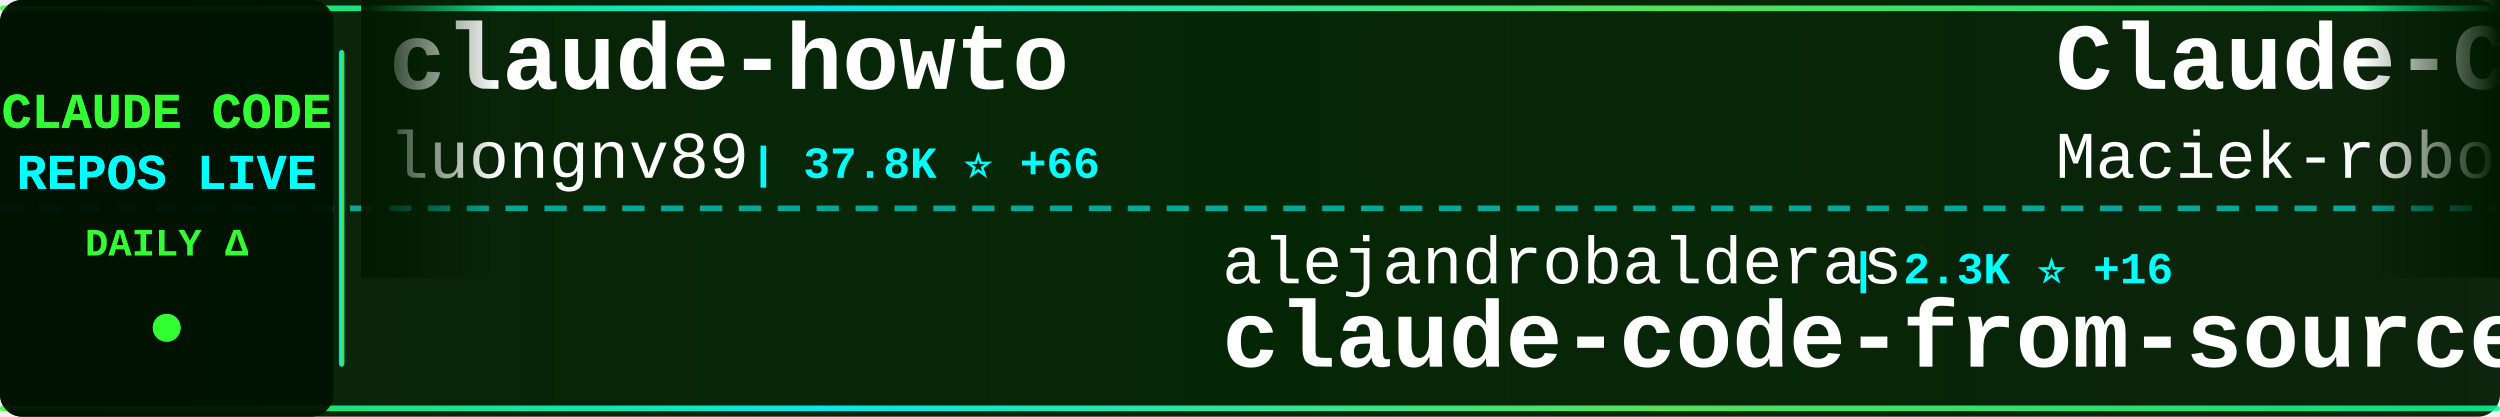
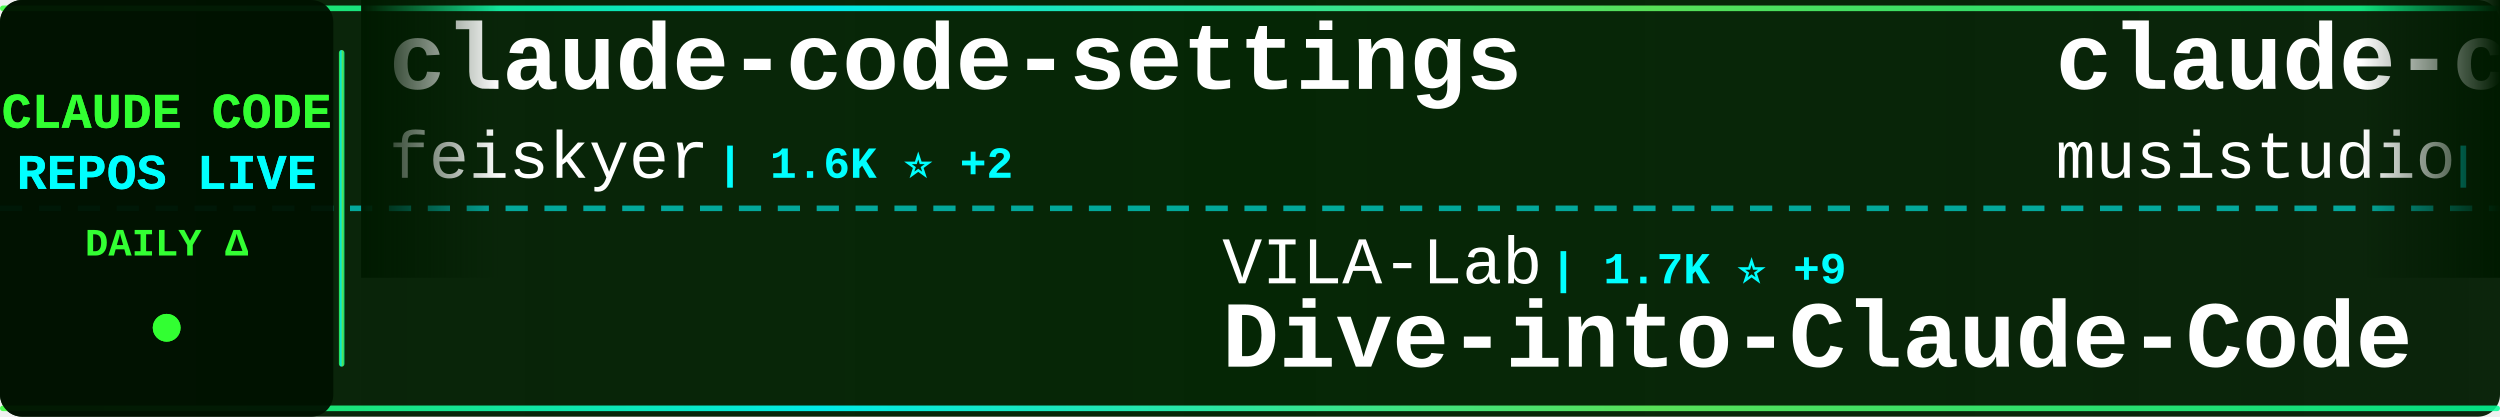
<svg xmlns="http://www.w3.org/2000/svg" width="900" height="150">
  <defs>
    <linearGradient id="tickerBg" x1="0%" y1="0%" x2="100%" y2="0%">
      <stop offset="0%" style="stop-color:#001a00;stop-opacity:0.95" />
      <stop offset="50%" style="stop-color:#002200;stop-opacity:0.98" />
      <stop offset="100%" style="stop-color:#001a00;stop-opacity:0.95" />
    </linearGradient>
    <linearGradient id="borderGrad" x1="0%" y1="0%" x2="100%" y2="0%">
      <stop offset="0%" style="stop-color:#33ff33;stop-opacity:0.85">
        <animate attributeName="stop-opacity" values="0.85;1;0.85" dur="2s" repeatCount="indefinite" />
      </stop>
      <stop offset="33%" style="stop-color:#00ffff;stop-opacity:0.9">
        <animate attributeName="stop-opacity" values="0.9;1;0.9" dur="2.2s" repeatCount="indefinite" />
      </stop>
      <stop offset="66%" style="stop-color:#66ff66;stop-opacity:0.85">
        <animate attributeName="stop-opacity" values="0.85;1;0.85" dur="1.8s" repeatCount="indefinite" />
      </stop>
      <stop offset="100%" style="stop-color:#00ff99;stop-opacity:0.85">
        <animate attributeName="stop-opacity" values="0.85;1;0.85" dur="2s" repeatCount="indefinite" />
      </stop>
    </linearGradient>
    <filter id="textGlow">
      <feGaussianBlur stdDeviation="0.1" result="coloredBlur" />
      <feMerge>
        <feMergeNode in="coloredBlur" />
        <feMergeNode in="SourceGraphic" />
      </feMerge>
    </filter>
    <filter id="metricGlow">
      <feGaussianBlur stdDeviation="0.2" result="coloredBlur" />
      <feMerge>
        <feMergeNode in="coloredBlur" />
        <feMergeNode in="SourceGraphic" />
      </feMerge>
    </filter>
    <linearGradient id="leftFade" x1="0%" y1="0%" x2="100%" y2="0%">
      <stop offset="0%" style="stop-color:#001a00;stop-opacity:1" />
      <stop offset="100%" style="stop-color:#001a00;stop-opacity:0" />
    </linearGradient>
    <linearGradient id="rightFade" x1="0%" y1="0%" x2="100%" y2="0%">
      <stop offset="0%" style="stop-color:#001a00;stop-opacity:0" />
      <stop offset="100%" style="stop-color:#001a00;stop-opacity:1" />
    </linearGradient>
  </defs>
  <rect width="900" height="150" fill="url(#tickerBg)" rx="8" />
  <rect x="0" y="2" width="900" height="2" fill="url(#borderGrad)" rx="1" />
  <rect x="0" y="146" width="900" height="2" fill="url(#borderGrad)" rx="1" />
  <line x1="0" y1="75" x2="900" y2="75" stroke="#00ffff" stroke-width="2" stroke-dasharray="8 6" opacity="0.6" />
  <rect x="0" y="0" width="120" height="150" fill="#001100" opacity="0.95" rx="8" />
  <text x="60" y="46" font-family="'Courier New', monospace" font-size="18" font-weight="bold" fill="#33ff33" text-anchor="middle" filter="url(#textGlow)">
    CLAUDE CODE
  </text>
  <text x="60" y="68" font-family="'Courier New', monospace" font-size="18" font-weight="bold" fill="#00ffff" text-anchor="middle" filter="url(#textGlow)">
    REPOS LIVE
  </text>
  <text x="60" y="92" font-family="'Courier New', monospace" font-size="14" font-weight="bold" fill="#33ff33" text-anchor="middle">
    DAILY Δ
  </text>
  <circle cx="60" cy="118" r="5" fill="#33ff33" filter="url(#metricGlow)">
    <animate attributeName="r" values="4;6;4" dur="1.5s" repeatCount="indefinite" />
    <animate attributeName="opacity" values="0.6;1;0.6" dur="1.5s" repeatCount="indefinite" />
  </circle>
  <rect x="122" y="18" width="2" height="114" fill="url(#borderGrad)" rx="1" />
  <clipPath id="tickerClip">
    <rect x="130" y="0" width="770" height="150" />
  </clipPath>
  <g clip-path="url(#tickerClip)">
    <g id="tickerItems">
      <animateTransform attributeName="transform" attributeType="XML" type="translate" from="0 0" to="-3000 0" dur="54s" repeatCount="indefinite" />
      <g transform="translate(0, 0)">
-         <text x="140" y="32" font-family="'Courier New', monospace" font-size="34" font-weight="bold" fill="#ffffff">claude-howto</text>
-         <text x="140" y="64" font-family="'Courier New', monospace" font-size="24" font-weight="normal" fill="#ffffff" opacity="1.0">luongnv89</text>
-         <text x="270" y="64" font-family="'Courier New', monospace" font-size="16" font-weight="bold" fill="#00ffff"> | 37.8K ⭐ +66</text>
+         <text x="140" y="32" font-family="'Courier New', monospace" font-size="34" font-weight="bold" fill="#ffffff">claude-code-settings</text>
+         <text x="140" y="64" font-family="'Courier New', monospace" font-size="24" font-weight="normal" fill="#ffffff" opacity="1.0">feiskyer</text>
+         <text x="258" y="64" font-family="'Courier New', monospace" font-size="16" font-weight="bold" fill="#00ffff"> | 1.6K ⭐ +2</text>
      </g>
      <g transform="translate(300, 0)">
+         <text x="140" y="102" font-family="'Courier New', monospace" font-size="24" font-weight="normal" fill="#ffffff" opacity="1.0">VILA-Lab</text>
+         <text x="258" y="102" font-family="'Courier New', monospace" font-size="16" font-weight="bold" fill="#00ffff"> | 1.7K ⭐ +9</text>
+         <text x="140" y="132" font-family="'Courier New', monospace" font-size="34" font-weight="bold" fill="#ffffff">Dive-into-Claude-Code</text>
+       </g>
+       <g transform="translate(600, 0)">
+         <text x="140" y="32" font-family="'Courier New', monospace" font-size="34" font-weight="bold" fill="#ffffff">claude-code-router</text>
+         <text x="140" y="64" font-family="'Courier New', monospace" font-size="24" font-weight="normal" fill="#ffffff" opacity="1.0">musistudio</text>
+         <text x="282" y="64" font-family="'Courier New', monospace" font-size="16" font-weight="bold" fill="#00ffff"> | 35.2K ⭐ +42</text>
+       </g>
+       <g transform="translate(900, 0)">
+         <text x="140" y="102" font-family="'Courier New', monospace" font-size="24" font-weight="normal" fill="#ffffff" opacity="1.0">Cranot</text>
+         <text x="234" y="102" font-family="'Courier New', monospace" font-size="16" font-weight="bold" fill="#00ffff"> | 2.8K ⭐ +1</text>
+         <text x="140" y="132" font-family="'Courier New', monospace" font-size="34" font-weight="bold" fill="#ffffff">claude-code-guide</text>
+       </g>
+       <g transform="translate(1200, 0)">
+         <text x="140" y="32" font-family="'Courier New', monospace" font-size="34" font-weight="bold" fill="#ffffff">Open-ClaudeCode</text>
+         <text x="140" y="64" font-family="'Courier New', monospace" font-size="24" font-weight="normal" fill="#ffffff" opacity="1.0">LING71671</text>
+         <text x="270" y="64" font-family="'Courier New', monospace" font-size="16" font-weight="bold" fill="#00ffff"> | 897 ⭐</text>
+       </g>
+       <g transform="translate(1500, 0)">
        <text x="140" y="102" font-family="'Courier New', monospace" font-size="24" font-weight="normal" fill="#ffffff" opacity="1.0">alejandrobalderas</text>
-         <text x="366" y="102" font-family="'Courier New', monospace" font-size="16" font-weight="bold" fill="#00ffff"> | 2.3K ⭐ +16</text>
+         <text x="366" y="102" font-family="'Courier New', monospace" font-size="16" font-weight="bold" fill="#00ffff"> | 2.3K ⭐ +14</text>
        <text x="140" y="132" font-family="'Courier New', monospace" font-size="34" font-weight="bold" fill="#ffffff">claude-code-from-source</text>
      </g>
-       <g transform="translate(600, 0)">
-         <text x="140" y="32" font-family="'Courier New', monospace" font-size="34" font-weight="bold" fill="#ffffff">Claude-Code-Usage-Monito...</text>
-         <text x="140" y="64" font-family="'Courier New', monospace" font-size="24" font-weight="normal" fill="#ffffff" opacity="1.0">Maciek-roboblog</text>
-         <text x="342" y="64" font-family="'Courier New', monospace" font-size="16" font-weight="bold" fill="#00ffff"> | 8.2K ⭐ +9</text>
-       </g>
-       <g transform="translate(900, 0)">
-         <text x="140" y="102" font-family="'Courier New', monospace" font-size="24" font-weight="normal" fill="#ffffff" opacity="1.0">1rgs</text>
-         <text x="210" y="102" font-family="'Courier New', monospace" font-size="16" font-weight="bold" fill="#00ffff"> | 3.6K ⭐</text>
-         <text x="140" y="132" font-family="'Courier New', monospace" font-size="34" font-weight="bold" fill="#ffffff">claude-code-proxy</text>
-       </g>
-       <g transform="translate(1200, 0)">
-         <text x="140" y="32" font-family="'Courier New', monospace" font-size="34" font-weight="bold" fill="#ffffff">Claude-Code-Source-Study</text>
-         <text x="140" y="64" font-family="'Courier New', monospace" font-size="24" font-weight="normal" fill="#ffffff" opacity="1.0">luyao618</text>
-         <text x="258" y="64" font-family="'Courier New', monospace" font-size="16" font-weight="bold" fill="#00ffff"> | 1.6K ⭐ +6</text>
-       </g>
-       <g transform="translate(1500, 0)">
-         <text x="140" y="102" font-family="'Courier New', monospace" font-size="24" font-weight="normal" fill="#ffffff" opacity="1.0">Windy3f3f3f3f</text>
-         <text x="318" y="102" font-family="'Courier New', monospace" font-size="16" font-weight="bold" fill="#00ffff"> | 2.7K ⭐ +4</text>
-         <text x="140" y="132" font-family="'Courier New', monospace" font-size="34" font-weight="bold" fill="#ffffff">how-claude-code-works</text>
-       </g>
      <g transform="translate(1800, 0)">
-         <text x="140" y="32" font-family="'Courier New', monospace" font-size="34" font-weight="bold" fill="#ffffff">claude-code-tips</text>
-         <text x="140" y="64" font-family="'Courier New', monospace" font-size="24" font-weight="normal" fill="#ffffff" opacity="1.0">ykdojo</text>
-         <text x="234" y="64" font-family="'Courier New', monospace" font-size="16" font-weight="bold" fill="#00ffff"> | 8.9K ⭐ +12</text>
+         <text x="140" y="32" font-family="'Courier New', monospace" font-size="34" font-weight="bold" fill="#ffffff">collection-claude-code-s...</text>
+         <text x="140" y="64" font-family="'Courier New', monospace" font-size="24" font-weight="normal" fill="#ffffff" opacity="1.0">chauncygu</text>
+         <text x="270" y="64" font-family="'Courier New', monospace" font-size="16" font-weight="bold" fill="#00ffff"> | 2.7K ⭐ +2</text>
      </g>
      <g transform="translate(2100, 0)">
-         <text x="140" y="102" font-family="'Courier New', monospace" font-size="24" font-weight="normal" fill="#ffffff" opacity="1.0">kodu-ai</text>
-         <text x="246" y="102" font-family="'Courier New', monospace" font-size="16" font-weight="bold" fill="#00ffff"> | 5.3K ⭐</text>
-         <text x="140" y="132" font-family="'Courier New', monospace" font-size="34" font-weight="bold" fill="#ffffff">claude-coder</text>
+         <text x="140" y="102" font-family="'Courier New', monospace" font-size="24" font-weight="normal" fill="#ffffff" opacity="1.0">frankbria</text>
+         <text x="270" y="102" font-family="'Courier New', monospace" font-size="16" font-weight="bold" fill="#00ffff"> | 9.4K ⭐ +10</text>
+         <text x="140" y="132" font-family="'Courier New', monospace" font-size="34" font-weight="bold" fill="#ffffff">ralph-claude-code</text>
      </g>
      <g transform="translate(2400, 0)">
-         <text x="140" y="32" font-family="'Courier New', monospace" font-size="34" font-weight="bold" fill="#ffffff">claude-code-hooks-master...</text>
-         <text x="140" y="64" font-family="'Courier New', monospace" font-size="24" font-weight="normal" fill="#ffffff" opacity="1.0">disler</text>
-         <text x="234" y="64" font-family="'Courier New', monospace" font-size="16" font-weight="bold" fill="#00ffff"> | 3.8K ⭐ +5</text>
+         <text x="140" y="32" font-family="'Courier New', monospace" font-size="34" font-weight="bold" fill="#ffffff">claude-code-telegram</text>
+         <text x="140" y="64" font-family="'Courier New', monospace" font-size="24" font-weight="normal" fill="#ffffff" opacity="1.0">RichardAtCT</text>
+         <text x="294" y="64" font-family="'Courier New', monospace" font-size="16" font-weight="bold" fill="#00ffff"> | 2.7K ⭐ +3</text>
      </g>
      <g transform="translate(2700, 0)">
-         <text x="140" y="102" font-family="'Courier New', monospace" font-size="24" font-weight="normal" fill="#ffffff" opacity="1.0">ChrisWiles</text>
-         <text x="282" y="102" font-family="'Courier New', monospace" font-size="16" font-weight="bold" fill="#00ffff"> | 6.0K ⭐ +4</text>
-         <text x="140" y="132" font-family="'Courier New', monospace" font-size="34" font-weight="bold" fill="#ffffff">claude-code-showcase</text>
+         <text x="140" y="102" font-family="'Courier New', monospace" font-size="24" font-weight="normal" fill="#ffffff" opacity="1.0">nicedreamzapp</text>
+         <text x="318" y="102" font-family="'Courier New', monospace" font-size="16" font-weight="bold" fill="#00ffff"> | 2.8K ⭐ +4</text>
+         <text x="140" y="132" font-family="'Courier New', monospace" font-size="34" font-weight="bold" fill="#ffffff">claude-code-local</text>
      </g>
      <g transform="translate(3000, 0)">
-         <text x="140" y="32" font-family="'Courier New', monospace" font-size="34" font-weight="bold" fill="#ffffff">claude-howto</text>
-         <text x="140" y="64" font-family="'Courier New', monospace" font-size="24" font-weight="normal" fill="#ffffff" opacity="1.0">luongnv89</text>
-         <text x="270" y="64" font-family="'Courier New', monospace" font-size="16" font-weight="bold" fill="#00ffff"> | 37.8K ⭐ +66</text>
+         <text x="140" y="32" font-family="'Courier New', monospace" font-size="34" font-weight="bold" fill="#ffffff">claude-code-settings</text>
+         <text x="140" y="64" font-family="'Courier New', monospace" font-size="24" font-weight="normal" fill="#ffffff" opacity="1.0">feiskyer</text>
+         <text x="258" y="64" font-family="'Courier New', monospace" font-size="16" font-weight="bold" fill="#00ffff"> | 1.6K ⭐ +2</text>
      </g>
      <g transform="translate(3300, 0)">
-         <text x="140" y="102" font-family="'Courier New', monospace" font-size="24" font-weight="normal" fill="#ffffff" opacity="1.0">alejandrobalderas</text>
-         <text x="366" y="102" font-family="'Courier New', monospace" font-size="16" font-weight="bold" fill="#00ffff"> | 2.3K ⭐ +16</text>
-         <text x="140" y="132" font-family="'Courier New', monospace" font-size="34" font-weight="bold" fill="#ffffff">claude-code-from-source</text>
+         <text x="140" y="102" font-family="'Courier New', monospace" font-size="24" font-weight="normal" fill="#ffffff" opacity="1.0">VILA-Lab</text>
+         <text x="258" y="102" font-family="'Courier New', monospace" font-size="16" font-weight="bold" fill="#00ffff"> | 1.7K ⭐ +9</text>
+         <text x="140" y="132" font-family="'Courier New', monospace" font-size="34" font-weight="bold" fill="#ffffff">Dive-into-Claude-Code</text>
      </g>
      <g transform="translate(3600, 0)">
-         <text x="140" y="32" font-family="'Courier New', monospace" font-size="34" font-weight="bold" fill="#ffffff">Claude-Code-Usage-Monito...</text>
-         <text x="140" y="64" font-family="'Courier New', monospace" font-size="24" font-weight="normal" fill="#ffffff" opacity="1.0">Maciek-roboblog</text>
-         <text x="342" y="64" font-family="'Courier New', monospace" font-size="16" font-weight="bold" fill="#00ffff"> | 8.2K ⭐ +9</text>
+         <text x="140" y="32" font-family="'Courier New', monospace" font-size="34" font-weight="bold" fill="#ffffff">claude-code-router</text>
+         <text x="140" y="64" font-family="'Courier New', monospace" font-size="24" font-weight="normal" fill="#ffffff" opacity="1.0">musistudio</text>
+         <text x="282" y="64" font-family="'Courier New', monospace" font-size="16" font-weight="bold" fill="#00ffff"> | 35.2K ⭐ +42</text>
      </g>
      <g transform="translate(3900, 0)">
-         <text x="140" y="102" font-family="'Courier New', monospace" font-size="24" font-weight="normal" fill="#ffffff" opacity="1.0">1rgs</text>
-         <text x="210" y="102" font-family="'Courier New', monospace" font-size="16" font-weight="bold" fill="#00ffff"> | 3.6K ⭐</text>
-         <text x="140" y="132" font-family="'Courier New', monospace" font-size="34" font-weight="bold" fill="#ffffff">claude-code-proxy</text>
+         <text x="140" y="102" font-family="'Courier New', monospace" font-size="24" font-weight="normal" fill="#ffffff" opacity="1.0">Cranot</text>
+         <text x="234" y="102" font-family="'Courier New', monospace" font-size="16" font-weight="bold" fill="#00ffff"> | 2.8K ⭐ +1</text>
+         <text x="140" y="132" font-family="'Courier New', monospace" font-size="34" font-weight="bold" fill="#ffffff">claude-code-guide</text>
      </g>
    </g>
  </g>
  <rect x="130" y="0" width="50" height="100" fill="url(#leftFade)" />
  <rect x="850" y="0" width="50" height="100" fill="url(#rightFade)" />
</svg>
